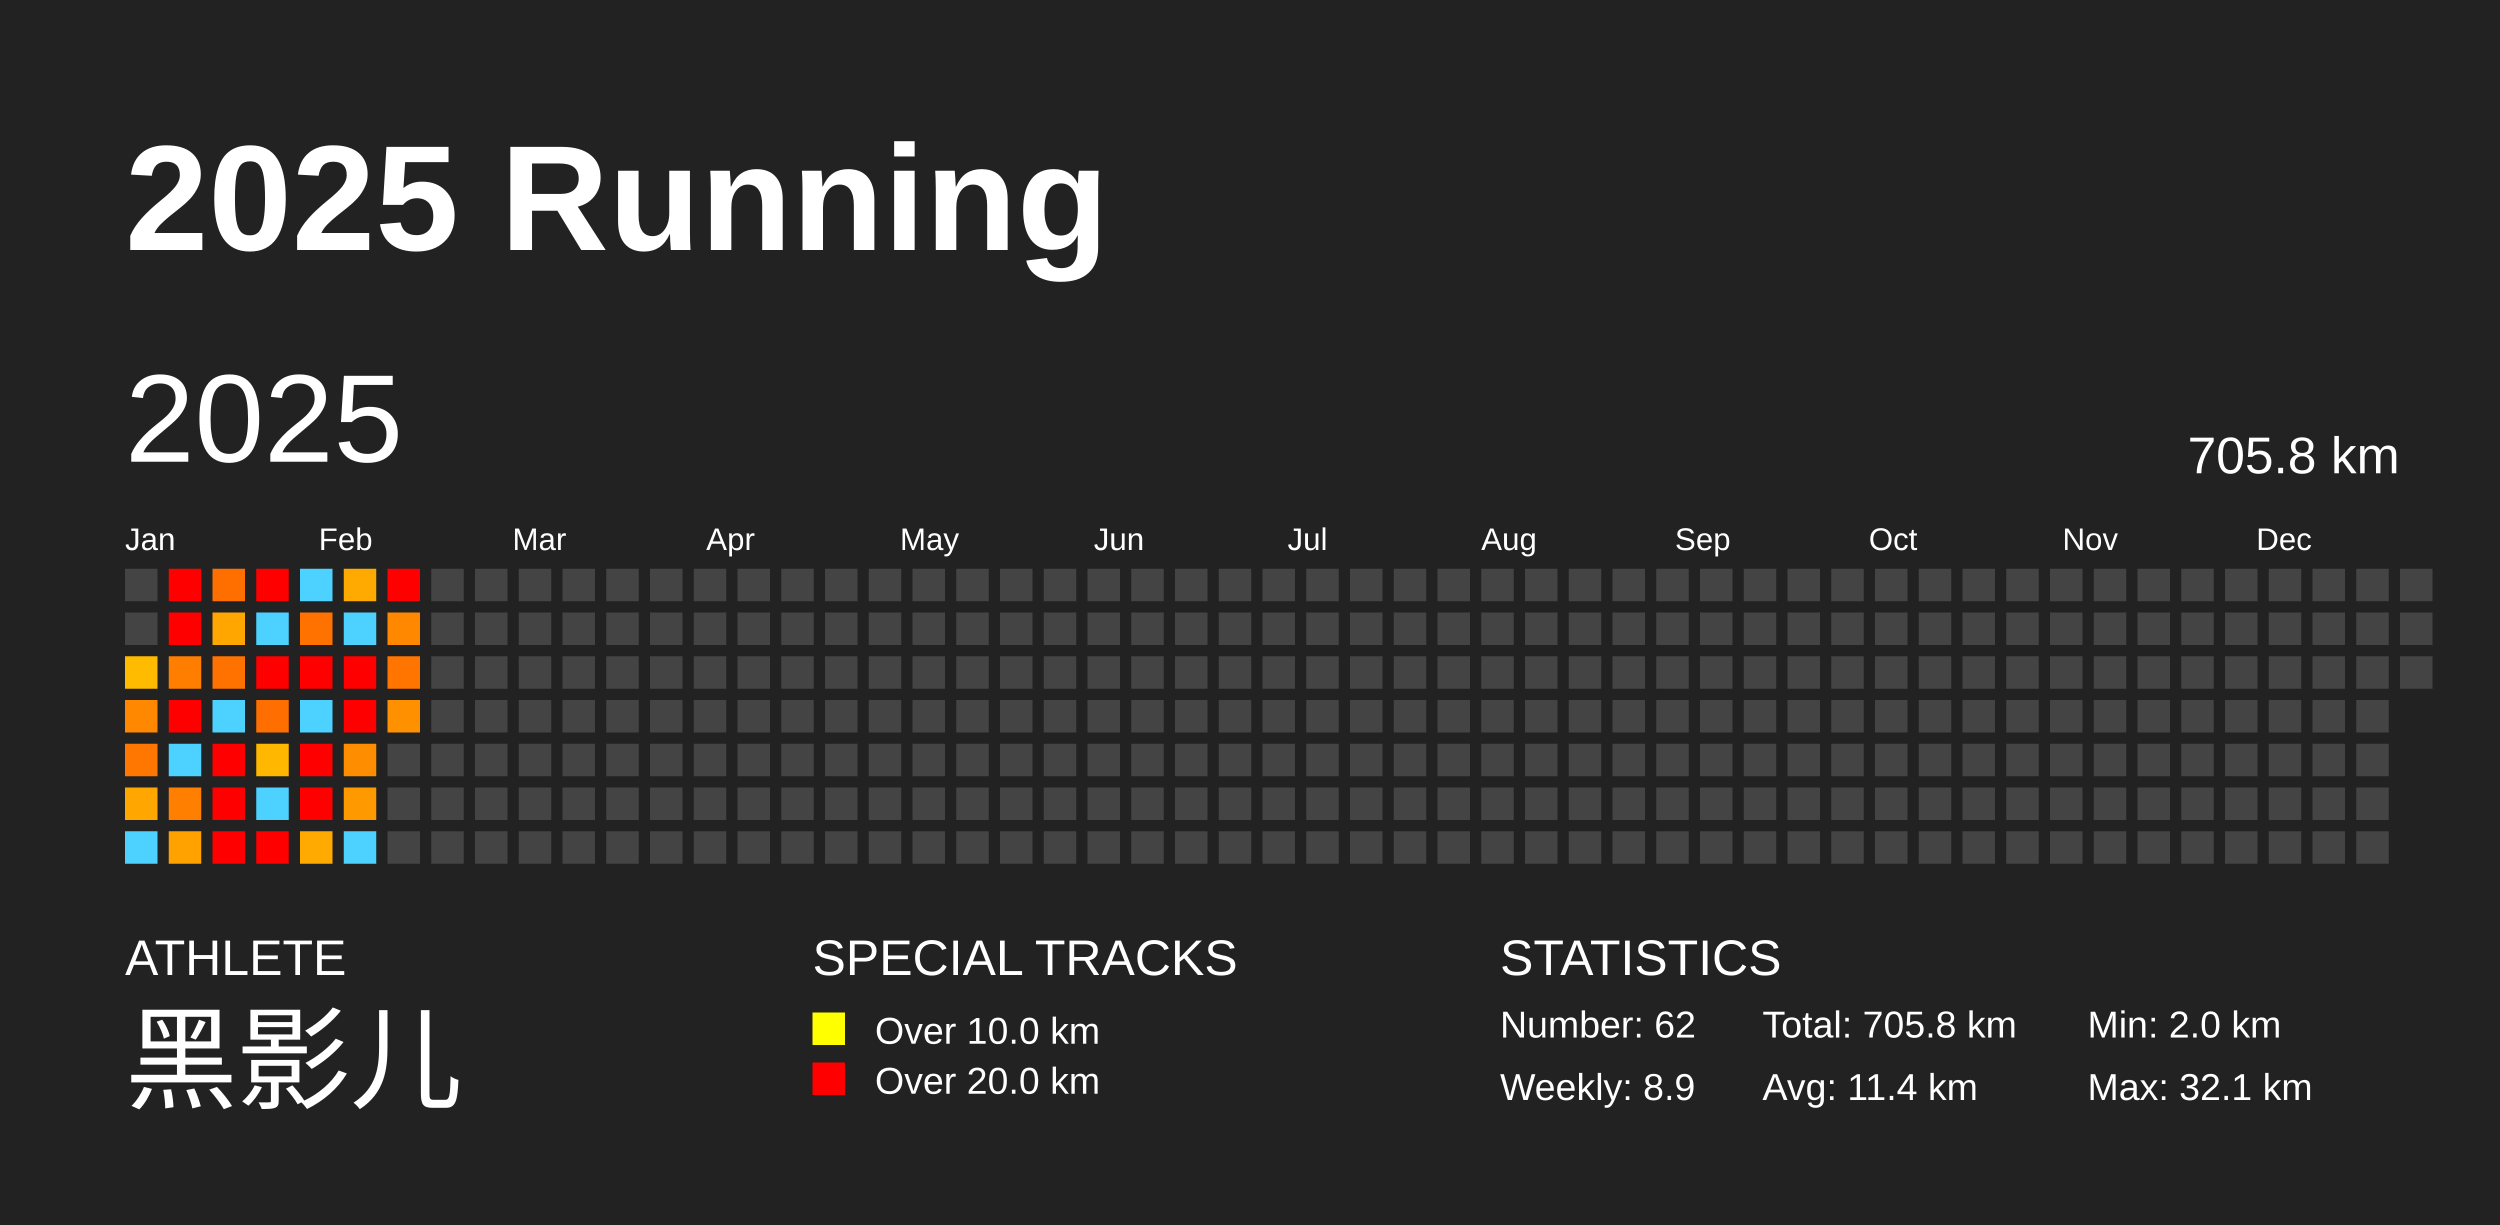
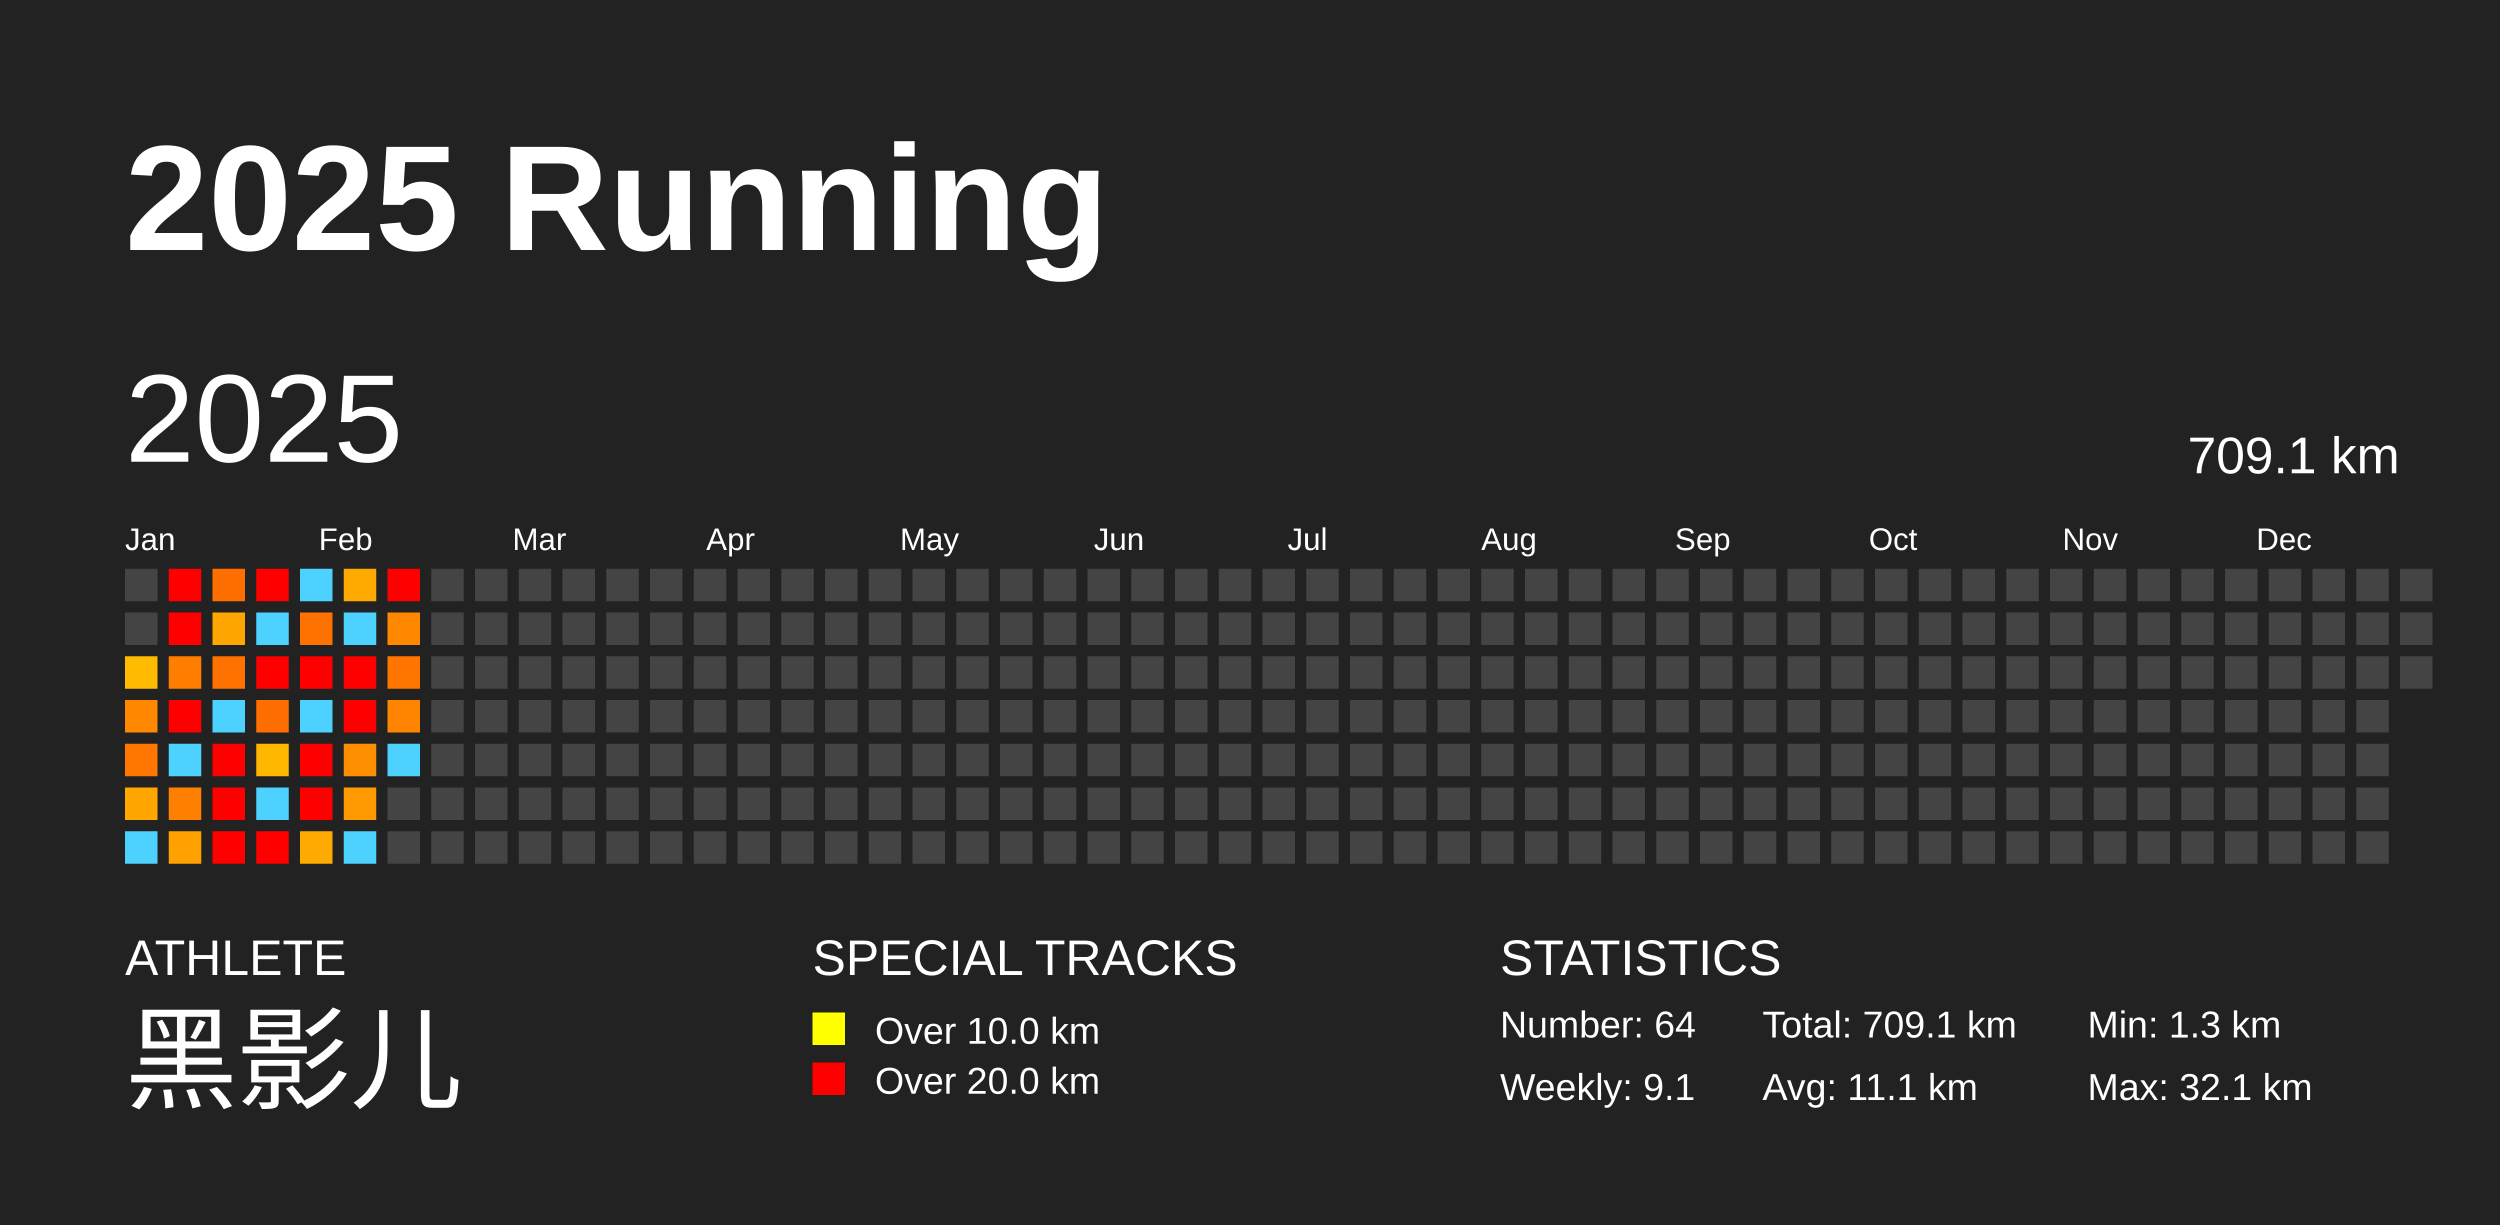
<svg xmlns="http://www.w3.org/2000/svg" baseProfile="full" height="98mm" version="1.1" viewBox="0,0,200,98" width="200mm">
  <defs />
  <rect fill="#222222" height="98" width="200" x="0" y="0" />
  <text fill="#FFFFFF" style="font-size:12px; font-family:Arial; font-weight:bold;" x="10" y="20">2025 Running</text>
  <text fill="#FFFFFF" style="font-size:4px; font-family:Arial" x="10" y="78">ATHLETE</text>
  <text fill="#FFFFFF" style="font-size:9px; font-family:Arial" x="10" y="88">黑影儿</text>
  <text fill="#FFFFFF" style="font-size:4px; font-family:Arial" x="65" y="78">SPECIAL TRACKS</text>
  <rect fill="yellow" height="2.6" width="2.6" x="65" y="81" />
  <text fill="#FFFFFF" style="font-size:3px; font-family:Arial" x="70" y="83.5">Over 10.0 km</text>
  <rect fill="red" height="2.6" width="2.6" x="65" y="85" />
  <text fill="#FFFFFF" style="font-size:3px; font-family:Arial" x="70" y="87.5">Over 20.0 km</text>
  <text fill="#FFFFFF" style="font-size:4px; font-family:Arial" x="120" y="78">STATISTICS</text>
-   <text fill="#FFFFFF" style="font-size:3px; font-family:Arial" x="120" y="83">Number: 62</text>
-   <text fill="#FFFFFF" style="font-size:3px; font-family:Arial" x="120" y="88">Weekly: 8.9</text>
-   <text fill="#FFFFFF" style="font-size:3px; font-family:Arial" x="141" y="83">Total: 705.8 km</text>
-   <text fill="#FFFFFF" style="font-size:3px; font-family:Arial" x="141" y="88">Avg: 11.4 km</text>
-   <text fill="#FFFFFF" style="font-size:3px; font-family:Arial" x="167" y="83">Min: 2.0 km</text>
+   <text fill="#FFFFFF" style="font-size:3px; font-family:Arial" x="120" y="83">Number: 64</text>
+   <text fill="#FFFFFF" style="font-size:3px; font-family:Arial" x="120" y="88">Weekly: 9.1</text>
+   <text fill="#FFFFFF" style="font-size:3px; font-family:Arial" x="141" y="83">Total: 709.1 km</text>
+   <text fill="#FFFFFF" style="font-size:3px; font-family:Arial" x="141" y="88">Avg: 11.1 km</text>
+   <text fill="#FFFFFF" style="font-size:3px; font-family:Arial" x="167" y="83">Min: 1.3 km</text>
  <text fill="#FFFFFF" style="font-size:3px; font-family:Arial" x="167" y="88">Max: 32.1 km</text>
  <text dominant-baseline="hanging" fill="#FFFFFF" style="font-size:10.0px; font-family:Arial;" x="10" y="30">2025</text>
-   <text dominant-baseline="hanging" fill="#FFFFFF" style="font-size:4.125px; font-family:Arial;" x="175" y="35">705.8 km</text>
+   <text dominant-baseline="hanging" fill="#FFFFFF" style="font-size:4.125px; font-family:Arial;" x="175" y="35">709.1 km</text>
  <text fill="#FFFFFF" style="font-size:2.5px; font-family:Arial" x="10.0" y="44">Jan</text>
  <text fill="#FFFFFF" style="font-size:2.5px; font-family:Arial" x="25.5" y="44">Feb</text>
  <text fill="#FFFFFF" style="font-size:2.5px; font-family:Arial" x="41.0" y="44">Mar</text>
  <text fill="#FFFFFF" style="font-size:2.5px; font-family:Arial" x="56.5" y="44">Apr</text>
  <text fill="#FFFFFF" style="font-size:2.5px; font-family:Arial" x="72.0" y="44">May</text>
  <text fill="#FFFFFF" style="font-size:2.5px; font-family:Arial" x="87.5" y="44">Jun</text>
  <text fill="#FFFFFF" style="font-size:2.5px; font-family:Arial" x="103.0" y="44">Jul</text>
  <text fill="#FFFFFF" style="font-size:2.5px; font-family:Arial" x="118.5" y="44">Aug</text>
  <text fill="#FFFFFF" style="font-size:2.5px; font-family:Arial" x="134.0" y="44">Sep</text>
  <text fill="#FFFFFF" style="font-size:2.5px; font-family:Arial" x="149.5" y="44">Oct</text>
  <text fill="#FFFFFF" style="font-size:2.5px; font-family:Arial" x="165.0" y="44">Nov</text>
  <text fill="#FFFFFF" style="font-size:2.5px; font-family:Arial" x="180.5" y="44">Dec</text>
  <rect fill="#444444" height="2.6" width="2.6" x="10.0" y="45.5" />
  <rect fill="#444444" height="2.6" width="2.6" x="10.0" y="49.0" />
  <rect fill="#ffbb00" height="2.6" width="2.6" x="10.0" y="52.5" />
  <rect fill="#ff8800" height="2.6" width="2.6" x="10.0" y="56.0" />
  <rect fill="#ff7700" height="2.6" width="2.6" x="10.0" y="59.5" />
  <rect fill="#ffa700" height="2.6" width="2.6" x="10.0" y="63.0" />
  <rect fill="#4dd2ff" height="2.6" width="2.6" x="10.0" y="66.5" />
  <rect fill="red" height="2.6" width="2.6" x="13.5" y="45.5" />
  <rect fill="red" height="2.6" width="2.6" x="13.5" y="49.0" />
  <rect fill="#ff7e00" height="2.6" width="2.6" x="13.5" y="52.5" />
  <rect fill="red" height="2.6" width="2.6" x="13.5" y="56.0" />
  <rect fill="#4dd2ff" height="2.6" width="2.6" x="13.5" y="59.5" />
  <rect fill="#ff8000" height="2.6" width="2.6" x="13.5" y="63.0" />
  <rect fill="#ffa200" height="2.6" width="2.6" x="13.5" y="66.5" />
  <rect fill="#ff6f00" height="2.6" width="2.6" x="17.0" y="45.5" />
  <rect fill="#ffa600" height="2.6" width="2.6" x="17.0" y="49.0" />
  <rect fill="#ff7200" height="2.6" width="2.6" x="17.0" y="52.5" />
  <rect fill="#4dd2ff" height="2.6" width="2.6" x="17.0" y="56.0" />
  <rect fill="red" height="2.6" width="2.6" x="17.0" y="59.5" />
  <rect fill="red" height="2.6" width="2.6" x="17.0" y="63.0" />
  <rect fill="red" height="2.6" width="2.6" x="17.0" y="66.5" />
  <rect fill="red" height="2.6" width="2.6" x="20.5" y="45.5" />
  <rect fill="#4dd2ff" height="2.6" width="2.6" x="20.5" y="49.0" />
  <rect fill="red" height="2.6" width="2.6" x="20.5" y="52.5" />
  <rect fill="#ff6e00" height="2.6" width="2.6" x="20.5" y="56.0" />
  <rect fill="#ffb700" height="2.6" width="2.6" x="20.5" y="59.5" />
  <rect fill="#4dd2ff" height="2.6" width="2.6" x="20.5" y="63.0" />
  <rect fill="red" height="2.6" width="2.6" x="20.5" y="66.5" />
  <rect fill="#4dd2ff" height="2.6" width="2.6" x="24.0" y="45.5" />
  <rect fill="#ff7200" height="2.6" width="2.6" x="24.0" y="49.0" />
  <rect fill="red" height="2.6" width="2.6" x="24.0" y="52.5" />
  <rect fill="#4dd2ff" height="2.6" width="2.6" x="24.0" y="56.0" />
  <rect fill="red" height="2.6" width="2.6" x="24.0" y="59.5" />
  <rect fill="red" height="2.6" width="2.6" x="24.0" y="63.0" />
  <rect fill="#ffaa00" height="2.6" width="2.6" x="24.0" y="66.5" />
  <rect fill="#ffaa00" height="2.6" width="2.6" x="27.5" y="45.5" />
  <rect fill="#4dd2ff" height="2.6" width="2.6" x="27.5" y="49.0" />
  <rect fill="red" height="2.6" width="2.6" x="27.5" y="52.5" />
  <rect fill="red" height="2.6" width="2.6" x="27.5" y="56.0" />
  <rect fill="#ff8d00" height="2.6" width="2.6" x="27.5" y="59.5" />
  <rect fill="#ff9900" height="2.6" width="2.6" x="27.5" y="63.0" />
  <rect fill="#4dd2ff" height="2.6" width="2.6" x="27.5" y="66.5" />
  <rect fill="red" height="2.6" width="2.6" x="31.0" y="45.5" />
  <rect fill="#ff8800" height="2.6" width="2.6" x="31.0" y="49.0" />
  <rect fill="#ff7500" height="2.6" width="2.6" x="31.0" y="52.5" />
-   <rect fill="#ff9000" height="2.6" width="2.6" x="31.0" y="56.0" />
-   <rect fill="#444444" height="2.6" width="2.6" x="31.0" y="59.5" />
+   <rect fill="#ff8500" height="2.6" width="2.6" x="31.0" y="56.0" />
+   <rect fill="#4dd2ff" height="2.6" width="2.6" x="31.0" y="59.5" />
  <rect fill="#444444" height="2.6" width="2.6" x="31.0" y="63.0" />
  <rect fill="#444444" height="2.6" width="2.6" x="31.0" y="66.5" />
  <rect fill="#444444" height="2.6" width="2.6" x="34.5" y="45.5" />
  <rect fill="#444444" height="2.6" width="2.6" x="34.5" y="49.0" />
  <rect fill="#444444" height="2.6" width="2.6" x="34.5" y="52.5" />
  <rect fill="#444444" height="2.6" width="2.6" x="34.5" y="56.0" />
  <rect fill="#444444" height="2.6" width="2.6" x="34.5" y="59.5" />
  <rect fill="#444444" height="2.6" width="2.6" x="34.5" y="63.0" />
  <rect fill="#444444" height="2.6" width="2.6" x="34.5" y="66.5" />
  <rect fill="#444444" height="2.6" width="2.6" x="38.0" y="45.5" />
  <rect fill="#444444" height="2.6" width="2.6" x="38.0" y="49.0" />
  <rect fill="#444444" height="2.6" width="2.6" x="38.0" y="52.5" />
  <rect fill="#444444" height="2.6" width="2.6" x="38.0" y="56.0" />
  <rect fill="#444444" height="2.6" width="2.6" x="38.0" y="59.5" />
  <rect fill="#444444" height="2.6" width="2.6" x="38.0" y="63.0" />
  <rect fill="#444444" height="2.6" width="2.6" x="38.0" y="66.5" />
  <rect fill="#444444" height="2.6" width="2.6" x="41.5" y="45.5" />
  <rect fill="#444444" height="2.6" width="2.6" x="41.5" y="49.0" />
  <rect fill="#444444" height="2.6" width="2.6" x="41.5" y="52.5" />
  <rect fill="#444444" height="2.6" width="2.6" x="41.5" y="56.0" />
  <rect fill="#444444" height="2.6" width="2.6" x="41.5" y="59.5" />
  <rect fill="#444444" height="2.6" width="2.6" x="41.5" y="63.0" />
  <rect fill="#444444" height="2.6" width="2.6" x="41.5" y="66.5" />
  <rect fill="#444444" height="2.6" width="2.6" x="45.0" y="45.5" />
  <rect fill="#444444" height="2.6" width="2.6" x="45.0" y="49.0" />
  <rect fill="#444444" height="2.6" width="2.6" x="45.0" y="52.5" />
  <rect fill="#444444" height="2.6" width="2.6" x="45.0" y="56.0" />
  <rect fill="#444444" height="2.6" width="2.6" x="45.0" y="59.5" />
  <rect fill="#444444" height="2.6" width="2.6" x="45.0" y="63.0" />
  <rect fill="#444444" height="2.6" width="2.6" x="45.0" y="66.5" />
  <rect fill="#444444" height="2.6" width="2.6" x="48.5" y="45.5" />
  <rect fill="#444444" height="2.6" width="2.6" x="48.5" y="49.0" />
  <rect fill="#444444" height="2.6" width="2.6" x="48.5" y="52.5" />
  <rect fill="#444444" height="2.6" width="2.6" x="48.5" y="56.0" />
  <rect fill="#444444" height="2.6" width="2.6" x="48.5" y="59.5" />
  <rect fill="#444444" height="2.6" width="2.6" x="48.5" y="63.0" />
  <rect fill="#444444" height="2.6" width="2.6" x="48.5" y="66.5" />
  <rect fill="#444444" height="2.6" width="2.6" x="52.0" y="45.5" />
  <rect fill="#444444" height="2.6" width="2.6" x="52.0" y="49.0" />
  <rect fill="#444444" height="2.6" width="2.6" x="52.0" y="52.5" />
  <rect fill="#444444" height="2.6" width="2.6" x="52.0" y="56.0" />
  <rect fill="#444444" height="2.6" width="2.6" x="52.0" y="59.5" />
  <rect fill="#444444" height="2.6" width="2.6" x="52.0" y="63.0" />
  <rect fill="#444444" height="2.6" width="2.6" x="52.0" y="66.5" />
  <rect fill="#444444" height="2.6" width="2.6" x="55.5" y="45.5" />
  <rect fill="#444444" height="2.6" width="2.6" x="55.5" y="49.0" />
  <rect fill="#444444" height="2.6" width="2.6" x="55.5" y="52.5" />
  <rect fill="#444444" height="2.6" width="2.6" x="55.5" y="56.0" />
  <rect fill="#444444" height="2.6" width="2.6" x="55.5" y="59.5" />
  <rect fill="#444444" height="2.6" width="2.6" x="55.5" y="63.0" />
  <rect fill="#444444" height="2.6" width="2.6" x="55.5" y="66.5" />
  <rect fill="#444444" height="2.6" width="2.6" x="59.0" y="45.5" />
  <rect fill="#444444" height="2.6" width="2.6" x="59.0" y="49.0" />
  <rect fill="#444444" height="2.6" width="2.6" x="59.0" y="52.5" />
  <rect fill="#444444" height="2.6" width="2.6" x="59.0" y="56.0" />
  <rect fill="#444444" height="2.6" width="2.6" x="59.0" y="59.5" />
  <rect fill="#444444" height="2.6" width="2.6" x="59.0" y="63.0" />
  <rect fill="#444444" height="2.6" width="2.6" x="59.0" y="66.5" />
  <rect fill="#444444" height="2.6" width="2.6" x="62.5" y="45.5" />
  <rect fill="#444444" height="2.6" width="2.6" x="62.5" y="49.0" />
  <rect fill="#444444" height="2.6" width="2.6" x="62.5" y="52.5" />
  <rect fill="#444444" height="2.6" width="2.6" x="62.5" y="56.0" />
  <rect fill="#444444" height="2.6" width="2.6" x="62.5" y="59.5" />
  <rect fill="#444444" height="2.6" width="2.6" x="62.5" y="63.0" />
  <rect fill="#444444" height="2.6" width="2.6" x="62.5" y="66.5" />
  <rect fill="#444444" height="2.6" width="2.6" x="66.0" y="45.5" />
  <rect fill="#444444" height="2.6" width="2.6" x="66.0" y="49.0" />
  <rect fill="#444444" height="2.6" width="2.6" x="66.0" y="52.5" />
  <rect fill="#444444" height="2.6" width="2.6" x="66.0" y="56.0" />
  <rect fill="#444444" height="2.6" width="2.6" x="66.0" y="59.5" />
  <rect fill="#444444" height="2.6" width="2.6" x="66.0" y="63.0" />
  <rect fill="#444444" height="2.6" width="2.6" x="66.0" y="66.5" />
  <rect fill="#444444" height="2.6" width="2.6" x="69.5" y="45.5" />
  <rect fill="#444444" height="2.6" width="2.6" x="69.5" y="49.0" />
  <rect fill="#444444" height="2.6" width="2.6" x="69.5" y="52.5" />
  <rect fill="#444444" height="2.6" width="2.6" x="69.5" y="56.0" />
  <rect fill="#444444" height="2.6" width="2.6" x="69.5" y="59.5" />
  <rect fill="#444444" height="2.6" width="2.6" x="69.5" y="63.0" />
  <rect fill="#444444" height="2.6" width="2.6" x="69.5" y="66.5" />
  <rect fill="#444444" height="2.6" width="2.6" x="73.0" y="45.5" />
  <rect fill="#444444" height="2.6" width="2.6" x="73.0" y="49.0" />
  <rect fill="#444444" height="2.6" width="2.6" x="73.0" y="52.5" />
  <rect fill="#444444" height="2.6" width="2.6" x="73.0" y="56.0" />
  <rect fill="#444444" height="2.6" width="2.6" x="73.0" y="59.5" />
  <rect fill="#444444" height="2.6" width="2.6" x="73.0" y="63.0" />
  <rect fill="#444444" height="2.6" width="2.6" x="73.0" y="66.5" />
  <rect fill="#444444" height="2.6" width="2.6" x="76.5" y="45.5" />
  <rect fill="#444444" height="2.6" width="2.6" x="76.5" y="49.0" />
  <rect fill="#444444" height="2.6" width="2.6" x="76.5" y="52.5" />
  <rect fill="#444444" height="2.6" width="2.6" x="76.5" y="56.0" />
  <rect fill="#444444" height="2.6" width="2.6" x="76.5" y="59.5" />
  <rect fill="#444444" height="2.6" width="2.6" x="76.5" y="63.0" />
  <rect fill="#444444" height="2.6" width="2.6" x="76.5" y="66.5" />
  <rect fill="#444444" height="2.6" width="2.6" x="80.0" y="45.5" />
  <rect fill="#444444" height="2.6" width="2.6" x="80.0" y="49.0" />
  <rect fill="#444444" height="2.6" width="2.6" x="80.0" y="52.5" />
  <rect fill="#444444" height="2.6" width="2.6" x="80.0" y="56.0" />
  <rect fill="#444444" height="2.6" width="2.6" x="80.0" y="59.5" />
  <rect fill="#444444" height="2.6" width="2.6" x="80.0" y="63.0" />
  <rect fill="#444444" height="2.6" width="2.6" x="80.0" y="66.5" />
  <rect fill="#444444" height="2.6" width="2.6" x="83.5" y="45.5" />
  <rect fill="#444444" height="2.6" width="2.6" x="83.5" y="49.0" />
  <rect fill="#444444" height="2.6" width="2.6" x="83.5" y="52.5" />
  <rect fill="#444444" height="2.6" width="2.6" x="83.5" y="56.0" />
  <rect fill="#444444" height="2.6" width="2.6" x="83.5" y="59.5" />
  <rect fill="#444444" height="2.6" width="2.6" x="83.5" y="63.0" />
  <rect fill="#444444" height="2.6" width="2.6" x="83.5" y="66.5" />
  <rect fill="#444444" height="2.6" width="2.6" x="87.0" y="45.5" />
  <rect fill="#444444" height="2.6" width="2.6" x="87.0" y="49.0" />
  <rect fill="#444444" height="2.6" width="2.6" x="87.0" y="52.5" />
  <rect fill="#444444" height="2.6" width="2.6" x="87.0" y="56.0" />
  <rect fill="#444444" height="2.6" width="2.6" x="87.0" y="59.5" />
  <rect fill="#444444" height="2.6" width="2.6" x="87.0" y="63.0" />
  <rect fill="#444444" height="2.6" width="2.6" x="87.0" y="66.5" />
  <rect fill="#444444" height="2.6" width="2.6" x="90.5" y="45.5" />
  <rect fill="#444444" height="2.6" width="2.6" x="90.5" y="49.0" />
  <rect fill="#444444" height="2.6" width="2.6" x="90.5" y="52.5" />
  <rect fill="#444444" height="2.6" width="2.6" x="90.5" y="56.0" />
  <rect fill="#444444" height="2.6" width="2.6" x="90.5" y="59.5" />
  <rect fill="#444444" height="2.6" width="2.6" x="90.5" y="63.0" />
  <rect fill="#444444" height="2.6" width="2.6" x="90.5" y="66.5" />
  <rect fill="#444444" height="2.6" width="2.6" x="94.0" y="45.5" />
  <rect fill="#444444" height="2.6" width="2.6" x="94.0" y="49.0" />
  <rect fill="#444444" height="2.6" width="2.6" x="94.0" y="52.5" />
  <rect fill="#444444" height="2.6" width="2.6" x="94.0" y="56.0" />
  <rect fill="#444444" height="2.6" width="2.6" x="94.0" y="59.5" />
  <rect fill="#444444" height="2.6" width="2.6" x="94.0" y="63.0" />
  <rect fill="#444444" height="2.6" width="2.6" x="94.0" y="66.5" />
  <rect fill="#444444" height="2.6" width="2.6" x="97.5" y="45.5" />
  <rect fill="#444444" height="2.6" width="2.6" x="97.5" y="49.0" />
  <rect fill="#444444" height="2.6" width="2.6" x="97.5" y="52.5" />
  <rect fill="#444444" height="2.6" width="2.6" x="97.5" y="56.0" />
  <rect fill="#444444" height="2.6" width="2.6" x="97.5" y="59.5" />
  <rect fill="#444444" height="2.6" width="2.6" x="97.5" y="63.0" />
  <rect fill="#444444" height="2.6" width="2.6" x="97.5" y="66.5" />
  <rect fill="#444444" height="2.6" width="2.6" x="101.0" y="45.5" />
  <rect fill="#444444" height="2.6" width="2.6" x="101.0" y="49.0" />
  <rect fill="#444444" height="2.6" width="2.6" x="101.0" y="52.5" />
  <rect fill="#444444" height="2.6" width="2.6" x="101.0" y="56.0" />
  <rect fill="#444444" height="2.6" width="2.6" x="101.0" y="59.5" />
  <rect fill="#444444" height="2.6" width="2.6" x="101.0" y="63.0" />
  <rect fill="#444444" height="2.6" width="2.6" x="101.0" y="66.5" />
  <rect fill="#444444" height="2.6" width="2.6" x="104.5" y="45.5" />
  <rect fill="#444444" height="2.6" width="2.6" x="104.5" y="49.0" />
  <rect fill="#444444" height="2.6" width="2.6" x="104.5" y="52.5" />
  <rect fill="#444444" height="2.6" width="2.6" x="104.5" y="56.0" />
  <rect fill="#444444" height="2.6" width="2.6" x="104.5" y="59.5" />
  <rect fill="#444444" height="2.6" width="2.6" x="104.5" y="63.0" />
  <rect fill="#444444" height="2.6" width="2.6" x="104.5" y="66.5" />
  <rect fill="#444444" height="2.6" width="2.6" x="108.0" y="45.5" />
  <rect fill="#444444" height="2.6" width="2.6" x="108.0" y="49.0" />
  <rect fill="#444444" height="2.6" width="2.6" x="108.0" y="52.5" />
  <rect fill="#444444" height="2.6" width="2.6" x="108.0" y="56.0" />
  <rect fill="#444444" height="2.6" width="2.6" x="108.0" y="59.5" />
  <rect fill="#444444" height="2.6" width="2.6" x="108.0" y="63.0" />
  <rect fill="#444444" height="2.6" width="2.6" x="108.0" y="66.5" />
  <rect fill="#444444" height="2.6" width="2.6" x="111.5" y="45.5" />
  <rect fill="#444444" height="2.6" width="2.6" x="111.5" y="49.0" />
  <rect fill="#444444" height="2.6" width="2.6" x="111.5" y="52.5" />
  <rect fill="#444444" height="2.6" width="2.6" x="111.5" y="56.0" />
  <rect fill="#444444" height="2.6" width="2.6" x="111.5" y="59.5" />
  <rect fill="#444444" height="2.6" width="2.6" x="111.5" y="63.0" />
  <rect fill="#444444" height="2.6" width="2.6" x="111.5" y="66.5" />
  <rect fill="#444444" height="2.6" width="2.6" x="115.0" y="45.5" />
  <rect fill="#444444" height="2.6" width="2.6" x="115.0" y="49.0" />
  <rect fill="#444444" height="2.6" width="2.6" x="115.0" y="52.5" />
  <rect fill="#444444" height="2.6" width="2.6" x="115.0" y="56.0" />
  <rect fill="#444444" height="2.6" width="2.6" x="115.0" y="59.5" />
  <rect fill="#444444" height="2.6" width="2.6" x="115.0" y="63.0" />
  <rect fill="#444444" height="2.6" width="2.6" x="115.0" y="66.5" />
  <rect fill="#444444" height="2.6" width="2.6" x="118.5" y="45.5" />
  <rect fill="#444444" height="2.6" width="2.6" x="118.5" y="49.0" />
  <rect fill="#444444" height="2.6" width="2.6" x="118.5" y="52.5" />
  <rect fill="#444444" height="2.6" width="2.6" x="118.5" y="56.0" />
  <rect fill="#444444" height="2.6" width="2.6" x="118.5" y="59.5" />
  <rect fill="#444444" height="2.6" width="2.6" x="118.5" y="63.0" />
  <rect fill="#444444" height="2.6" width="2.6" x="118.5" y="66.5" />
  <rect fill="#444444" height="2.6" width="2.6" x="122.0" y="45.5" />
  <rect fill="#444444" height="2.6" width="2.6" x="122.0" y="49.0" />
  <rect fill="#444444" height="2.6" width="2.6" x="122.0" y="52.5" />
  <rect fill="#444444" height="2.6" width="2.6" x="122.0" y="56.0" />
  <rect fill="#444444" height="2.6" width="2.6" x="122.0" y="59.5" />
  <rect fill="#444444" height="2.6" width="2.6" x="122.0" y="63.0" />
  <rect fill="#444444" height="2.6" width="2.6" x="122.0" y="66.5" />
  <rect fill="#444444" height="2.6" width="2.6" x="125.5" y="45.5" />
  <rect fill="#444444" height="2.6" width="2.6" x="125.5" y="49.0" />
  <rect fill="#444444" height="2.6" width="2.6" x="125.5" y="52.5" />
  <rect fill="#444444" height="2.6" width="2.6" x="125.5" y="56.0" />
  <rect fill="#444444" height="2.6" width="2.6" x="125.5" y="59.5" />
  <rect fill="#444444" height="2.6" width="2.6" x="125.5" y="63.0" />
  <rect fill="#444444" height="2.6" width="2.6" x="125.5" y="66.5" />
  <rect fill="#444444" height="2.6" width="2.6" x="129.0" y="45.5" />
  <rect fill="#444444" height="2.6" width="2.6" x="129.0" y="49.0" />
  <rect fill="#444444" height="2.6" width="2.6" x="129.0" y="52.5" />
  <rect fill="#444444" height="2.6" width="2.6" x="129.0" y="56.0" />
  <rect fill="#444444" height="2.6" width="2.6" x="129.0" y="59.5" />
  <rect fill="#444444" height="2.6" width="2.6" x="129.0" y="63.0" />
  <rect fill="#444444" height="2.6" width="2.6" x="129.0" y="66.5" />
  <rect fill="#444444" height="2.6" width="2.6" x="132.5" y="45.5" />
  <rect fill="#444444" height="2.6" width="2.6" x="132.5" y="49.0" />
  <rect fill="#444444" height="2.6" width="2.6" x="132.5" y="52.5" />
  <rect fill="#444444" height="2.6" width="2.6" x="132.5" y="56.0" />
  <rect fill="#444444" height="2.6" width="2.6" x="132.5" y="59.5" />
  <rect fill="#444444" height="2.6" width="2.6" x="132.5" y="63.0" />
  <rect fill="#444444" height="2.6" width="2.6" x="132.5" y="66.5" />
  <rect fill="#444444" height="2.6" width="2.6" x="136.0" y="45.5" />
  <rect fill="#444444" height="2.6" width="2.6" x="136.0" y="49.0" />
  <rect fill="#444444" height="2.6" width="2.6" x="136.0" y="52.5" />
  <rect fill="#444444" height="2.6" width="2.6" x="136.0" y="56.0" />
  <rect fill="#444444" height="2.6" width="2.6" x="136.0" y="59.5" />
  <rect fill="#444444" height="2.6" width="2.6" x="136.0" y="63.0" />
  <rect fill="#444444" height="2.6" width="2.6" x="136.0" y="66.5" />
  <rect fill="#444444" height="2.6" width="2.6" x="139.5" y="45.5" />
  <rect fill="#444444" height="2.6" width="2.6" x="139.5" y="49.0" />
  <rect fill="#444444" height="2.6" width="2.6" x="139.5" y="52.5" />
  <rect fill="#444444" height="2.6" width="2.6" x="139.5" y="56.0" />
  <rect fill="#444444" height="2.6" width="2.6" x="139.5" y="59.5" />
  <rect fill="#444444" height="2.6" width="2.6" x="139.5" y="63.0" />
  <rect fill="#444444" height="2.6" width="2.6" x="139.5" y="66.5" />
  <rect fill="#444444" height="2.6" width="2.6" x="143.0" y="45.5" />
  <rect fill="#444444" height="2.6" width="2.6" x="143.0" y="49.0" />
  <rect fill="#444444" height="2.6" width="2.6" x="143.0" y="52.5" />
  <rect fill="#444444" height="2.6" width="2.6" x="143.0" y="56.0" />
  <rect fill="#444444" height="2.6" width="2.6" x="143.0" y="59.5" />
  <rect fill="#444444" height="2.6" width="2.6" x="143.0" y="63.0" />
  <rect fill="#444444" height="2.6" width="2.6" x="143.0" y="66.5" />
  <rect fill="#444444" height="2.6" width="2.6" x="146.5" y="45.5" />
  <rect fill="#444444" height="2.6" width="2.6" x="146.5" y="49.0" />
  <rect fill="#444444" height="2.6" width="2.6" x="146.5" y="52.5" />
  <rect fill="#444444" height="2.6" width="2.6" x="146.5" y="56.0" />
  <rect fill="#444444" height="2.6" width="2.6" x="146.5" y="59.5" />
  <rect fill="#444444" height="2.6" width="2.6" x="146.5" y="63.0" />
  <rect fill="#444444" height="2.6" width="2.6" x="146.5" y="66.5" />
  <rect fill="#444444" height="2.6" width="2.6" x="150.0" y="45.5" />
  <rect fill="#444444" height="2.6" width="2.6" x="150.0" y="49.0" />
  <rect fill="#444444" height="2.6" width="2.6" x="150.0" y="52.5" />
  <rect fill="#444444" height="2.6" width="2.6" x="150.0" y="56.0" />
  <rect fill="#444444" height="2.6" width="2.6" x="150.0" y="59.5" />
  <rect fill="#444444" height="2.6" width="2.6" x="150.0" y="63.0" />
  <rect fill="#444444" height="2.6" width="2.6" x="150.0" y="66.5" />
  <rect fill="#444444" height="2.6" width="2.6" x="153.5" y="45.5" />
  <rect fill="#444444" height="2.6" width="2.6" x="153.5" y="49.0" />
  <rect fill="#444444" height="2.6" width="2.6" x="153.5" y="52.5" />
  <rect fill="#444444" height="2.6" width="2.6" x="153.5" y="56.0" />
  <rect fill="#444444" height="2.6" width="2.6" x="153.5" y="59.5" />
  <rect fill="#444444" height="2.6" width="2.6" x="153.5" y="63.0" />
  <rect fill="#444444" height="2.6" width="2.6" x="153.5" y="66.5" />
  <rect fill="#444444" height="2.6" width="2.6" x="157.0" y="45.5" />
  <rect fill="#444444" height="2.6" width="2.6" x="157.0" y="49.0" />
  <rect fill="#444444" height="2.6" width="2.6" x="157.0" y="52.5" />
  <rect fill="#444444" height="2.6" width="2.6" x="157.0" y="56.0" />
  <rect fill="#444444" height="2.6" width="2.6" x="157.0" y="59.5" />
  <rect fill="#444444" height="2.6" width="2.6" x="157.0" y="63.0" />
  <rect fill="#444444" height="2.6" width="2.6" x="157.0" y="66.5" />
  <rect fill="#444444" height="2.6" width="2.6" x="160.5" y="45.5" />
  <rect fill="#444444" height="2.6" width="2.6" x="160.5" y="49.0" />
  <rect fill="#444444" height="2.6" width="2.6" x="160.5" y="52.5" />
  <rect fill="#444444" height="2.6" width="2.6" x="160.5" y="56.0" />
  <rect fill="#444444" height="2.6" width="2.6" x="160.5" y="59.5" />
  <rect fill="#444444" height="2.6" width="2.6" x="160.5" y="63.0" />
  <rect fill="#444444" height="2.6" width="2.6" x="160.5" y="66.5" />
  <rect fill="#444444" height="2.6" width="2.6" x="164.0" y="45.5" />
  <rect fill="#444444" height="2.6" width="2.6" x="164.0" y="49.0" />
  <rect fill="#444444" height="2.6" width="2.6" x="164.0" y="52.5" />
  <rect fill="#444444" height="2.6" width="2.6" x="164.0" y="56.0" />
  <rect fill="#444444" height="2.6" width="2.6" x="164.0" y="59.5" />
  <rect fill="#444444" height="2.6" width="2.6" x="164.0" y="63.0" />
  <rect fill="#444444" height="2.6" width="2.6" x="164.0" y="66.5" />
  <rect fill="#444444" height="2.6" width="2.6" x="167.5" y="45.5" />
  <rect fill="#444444" height="2.6" width="2.6" x="167.5" y="49.0" />
  <rect fill="#444444" height="2.6" width="2.6" x="167.5" y="52.5" />
  <rect fill="#444444" height="2.6" width="2.6" x="167.5" y="56.0" />
  <rect fill="#444444" height="2.6" width="2.6" x="167.5" y="59.5" />
  <rect fill="#444444" height="2.6" width="2.6" x="167.5" y="63.0" />
  <rect fill="#444444" height="2.6" width="2.6" x="167.5" y="66.5" />
  <rect fill="#444444" height="2.6" width="2.6" x="171.0" y="45.5" />
  <rect fill="#444444" height="2.6" width="2.6" x="171.0" y="49.0" />
  <rect fill="#444444" height="2.6" width="2.6" x="171.0" y="52.5" />
  <rect fill="#444444" height="2.6" width="2.6" x="171.0" y="56.0" />
  <rect fill="#444444" height="2.6" width="2.6" x="171.0" y="59.5" />
  <rect fill="#444444" height="2.6" width="2.6" x="171.0" y="63.0" />
  <rect fill="#444444" height="2.6" width="2.6" x="171.0" y="66.5" />
  <rect fill="#444444" height="2.6" width="2.6" x="174.5" y="45.5" />
  <rect fill="#444444" height="2.6" width="2.6" x="174.5" y="49.0" />
  <rect fill="#444444" height="2.6" width="2.6" x="174.5" y="52.5" />
  <rect fill="#444444" height="2.6" width="2.6" x="174.5" y="56.0" />
  <rect fill="#444444" height="2.6" width="2.6" x="174.5" y="59.5" />
  <rect fill="#444444" height="2.6" width="2.6" x="174.5" y="63.0" />
  <rect fill="#444444" height="2.6" width="2.6" x="174.5" y="66.5" />
  <rect fill="#444444" height="2.6" width="2.6" x="178.0" y="45.5" />
  <rect fill="#444444" height="2.6" width="2.6" x="178.0" y="49.0" />
  <rect fill="#444444" height="2.6" width="2.6" x="178.0" y="52.5" />
  <rect fill="#444444" height="2.6" width="2.6" x="178.0" y="56.0" />
  <rect fill="#444444" height="2.6" width="2.6" x="178.0" y="59.5" />
  <rect fill="#444444" height="2.6" width="2.6" x="178.0" y="63.0" />
  <rect fill="#444444" height="2.6" width="2.6" x="178.0" y="66.5" />
  <rect fill="#444444" height="2.6" width="2.6" x="181.5" y="45.5" />
  <rect fill="#444444" height="2.6" width="2.6" x="181.5" y="49.0" />
  <rect fill="#444444" height="2.6" width="2.6" x="181.5" y="52.5" />
  <rect fill="#444444" height="2.6" width="2.6" x="181.5" y="56.0" />
  <rect fill="#444444" height="2.6" width="2.6" x="181.5" y="59.5" />
  <rect fill="#444444" height="2.6" width="2.6" x="181.5" y="63.0" />
  <rect fill="#444444" height="2.6" width="2.6" x="181.5" y="66.5" />
  <rect fill="#444444" height="2.6" width="2.6" x="185.0" y="45.5" />
  <rect fill="#444444" height="2.6" width="2.6" x="185.0" y="49.0" />
  <rect fill="#444444" height="2.6" width="2.6" x="185.0" y="52.5" />
  <rect fill="#444444" height="2.6" width="2.6" x="185.0" y="56.0" />
  <rect fill="#444444" height="2.6" width="2.6" x="185.0" y="59.5" />
  <rect fill="#444444" height="2.6" width="2.6" x="185.0" y="63.0" />
  <rect fill="#444444" height="2.6" width="2.6" x="185.0" y="66.5" />
  <rect fill="#444444" height="2.6" width="2.6" x="188.5" y="45.5" />
  <rect fill="#444444" height="2.6" width="2.6" x="188.5" y="49.0" />
  <rect fill="#444444" height="2.6" width="2.6" x="188.5" y="52.5" />
  <rect fill="#444444" height="2.6" width="2.6" x="188.5" y="56.0" />
  <rect fill="#444444" height="2.6" width="2.6" x="188.5" y="59.5" />
  <rect fill="#444444" height="2.6" width="2.6" x="188.5" y="63.0" />
  <rect fill="#444444" height="2.6" width="2.6" x="188.5" y="66.5" />
  <rect fill="#444444" height="2.6" width="2.6" x="192.0" y="45.5" />
  <rect fill="#444444" height="2.6" width="2.6" x="192.0" y="49.0" />
  <rect fill="#444444" height="2.6" width="2.6" x="192.0" y="52.5" />
</svg>
